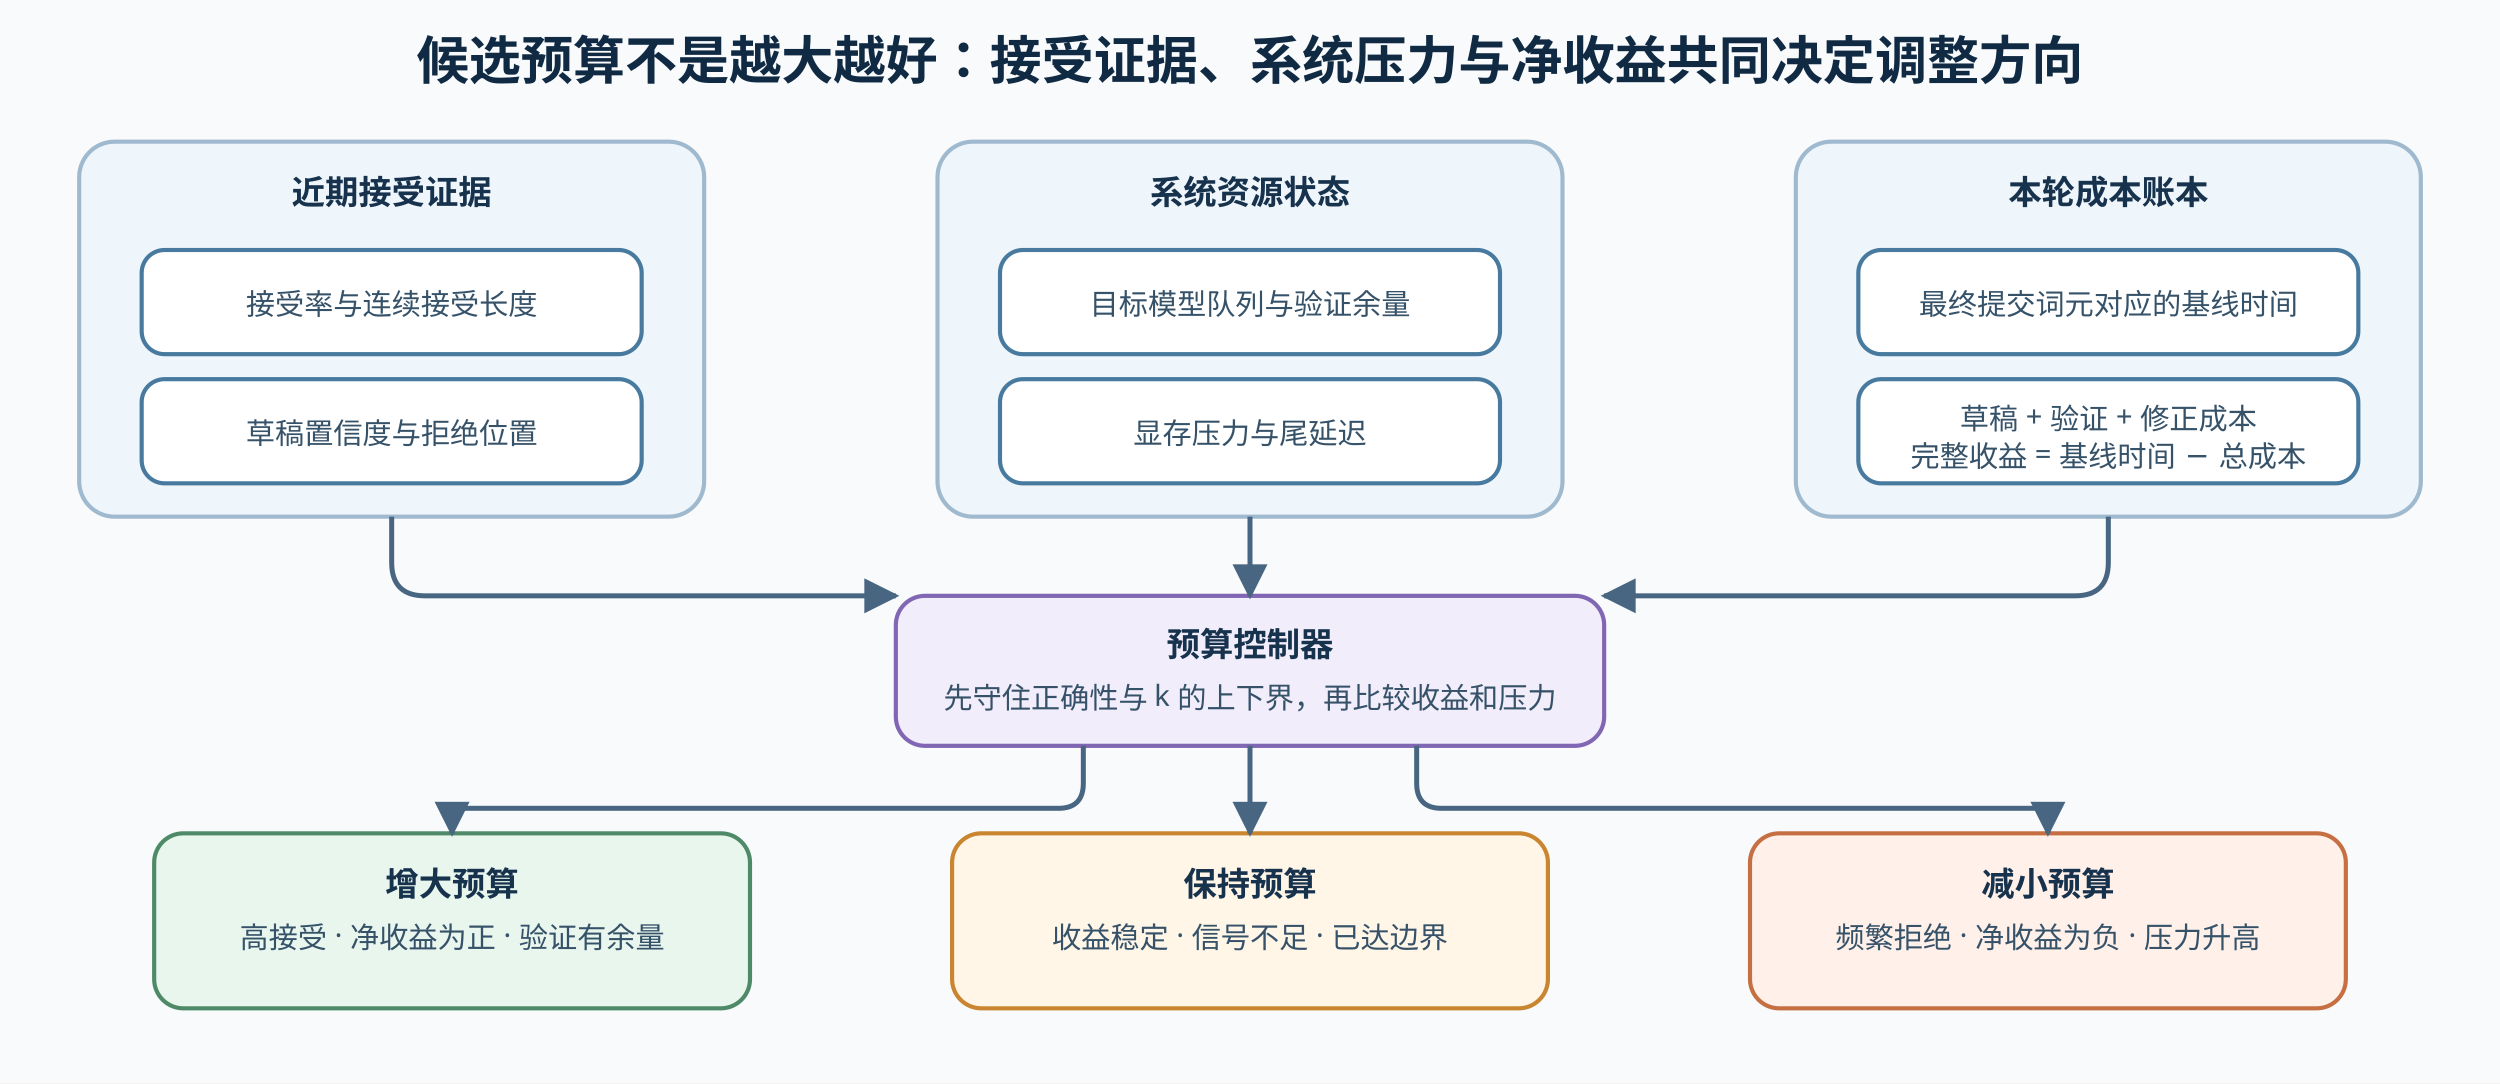
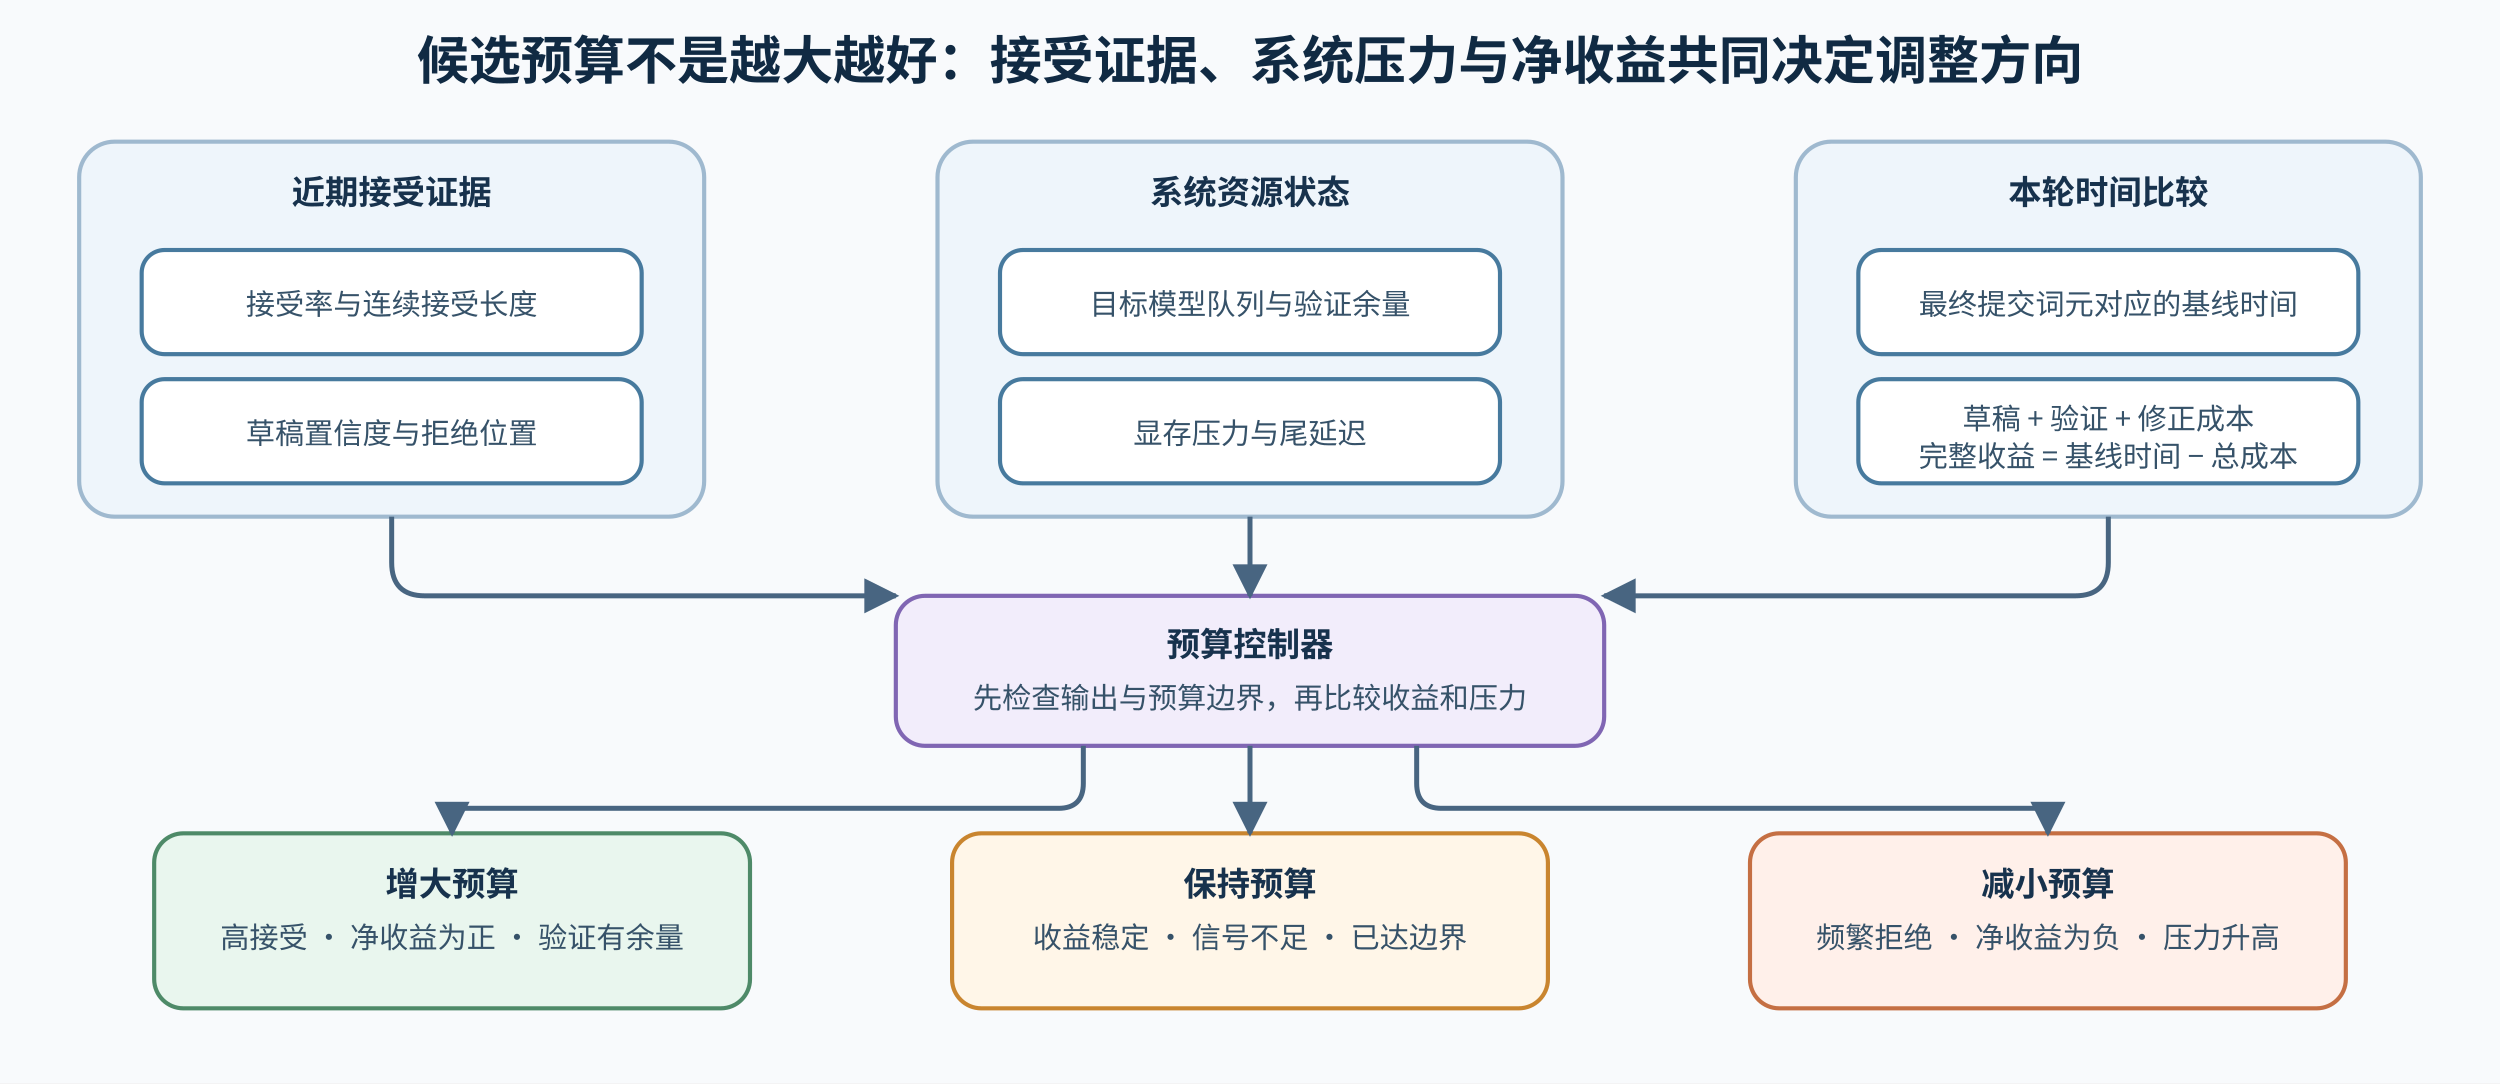
- <svg xmlns="http://www.w3.org/2000/svg" width="1200" height="520" viewBox="0 0 1200 520">
+ <svg xmlns="http://www.w3.org/2000/svg" width="1200" height="520" viewBox="0 0 1200 520" role="img" aria-labelledby="title desc">
  <defs>
    <marker id="arrow" viewBox="0 0 10 10" refX="9" refY="5" markerWidth="7" markerHeight="7" orient="auto">
      <path d="M0 0 L10 5 L0 10 Z" fill="#486581" />
    </marker>
    <style>
-       .title{font:700 25px sans-serif;fill:#102a43}.group{fill:#eef5fb;stroke:#9fb9cf;stroke-width:2}.node{fill:#fff;stroke:#477a9e;stroke-width:2}.grow{fill:#e9f6ee;stroke:#4e8a68;stroke-width:2}.hold{fill:#fff6e8;stroke:#c9852f;stroke-width:2}.shrink{fill:#fff0ea;stroke:#c56f43;stroke-width:2}.gate{fill:#f2edfb;stroke:#8066b3;stroke-width:2}.label{font:700 16px sans-serif;fill:#17324d}.small{font:14px sans-serif;fill:#365269}.edge{fill:none;stroke:#486581;stroke-width:2.4;marker-end:url(#arrow)}
+       .title{font-family:'Noto Sans CJK SC',sans-serif;font-size:25px;font-weight:700;fill:#102a43}.group{fill:#eef5fb;stroke:#9fb9cf;stroke-width:2}.node{fill:#fff;stroke:#477a9e;stroke-width:2}.grow{fill:#e9f6ee;stroke:#4e8a68;stroke-width:2}.hold{fill:#fff6e8;stroke:#c9852f;stroke-width:2}.shrink{fill:#fff0ea;stroke:#c56f43;stroke-width:2}.gate{fill:#f2edfb;stroke:#8066b3;stroke-width:2}.label{font-family:'Noto Sans CJK SC',sans-serif;font-size:16px;font-weight:700;fill:#17324d}.small{font-family:'Noto Sans CJK SC',sans-serif;font-size:14px;font-weight:400;fill:#365269}.edge{fill:none;stroke:#486581;stroke-width:2.4;marker-end:url(#arrow)}
    </style>
  </defs>
  <rect x="0" y="0" width="1200" height="520" fill="#f8fafc" />
  <text x="600" y="38" text-anchor="middle" class="title">候选预算不是越大越好：接受证据、系统压力与净收益共同决定调整方向</text>
  <rect x="38" y="68" width="300" height="180" rx="17" class="group" />
  <text x="188" y="98" text-anchor="middle" class="label">近期接受证据</text>
  <rect x="68" y="120" width="240" height="50" rx="11" class="node" />
  <text x="188" y="151" text-anchor="middle" class="small">接受率与连续接受长度</text>
  <rect x="68" y="182" width="240" height="50" rx="11" class="node" />
  <text x="188" y="213" text-anchor="middle" class="small">草稿置信度与拒绝位置</text>
  <rect x="450" y="68" width="300" height="180" rx="17" class="group" />
  <text x="600" y="98" text-anchor="middle" class="label">系统资源状态</text>
  <rect x="480" y="120" width="240" height="50" rx="11" class="node" />
  <text x="600" y="151" text-anchor="middle" class="small">目标模型队列与验证余量</text>
  <rect x="480" y="182" width="240" height="50" rx="11" class="node" />
  <text x="600" y="213" text-anchor="middle" class="small">显存压力与尾延迟</text>
  <rect x="862" y="68" width="300" height="180" rx="17" class="group" />
-   <text x="1012" y="98" text-anchor="middle" class="label">本轮成本账本</text>
+   <text x="1012" y="98" text-anchor="middle" class="label">本轮时间比较</text>
  <rect x="892" y="120" width="240" height="50" rx="11" class="node" />
  <text x="1012" y="151" text-anchor="middle" class="small">最终提交词元对应的基线时间</text>
  <rect x="892" y="182" width="240" height="50" rx="11" class="node" />
  <text x="1012" y="206" text-anchor="middle" class="small">草稿 + 验证 + 修正成本</text>
  <text x="1012" y="224" text-anchor="middle" class="small">完整收益 = 基线时间 − 总成本</text>
  <rect x="430" y="286" width="340" height="72" rx="14" class="gate" />
  <text x="600" y="315" text-anchor="middle" class="label">预算控制器</text>
-   <text x="600" y="340" text-anchor="middle" class="small">先守住正确性与 k 的上下界，再比较收益和压力</text>
+   <text x="600" y="340" text-anchor="middle" class="small">先检查输出与预算边界，再比较收益和压力</text>
  <path d="M188 248 V270 Q188 286 204 286 H430" class="edge" />
  <path d="M600 248 V286" class="edge" />
  <path d="M1012 248 V270 Q1012 286 996 286 H770" class="edge" />
  <rect x="74" y="400" width="286" height="84" rx="14" class="grow" />
  <text x="217" y="430" text-anchor="middle" class="label">增大预算</text>
  <text x="217" y="455" text-anchor="middle" class="small">高接受 · 净收益为正 · 验证有余量</text>
  <rect x="457" y="400" width="286" height="84" rx="14" class="hold" />
  <text x="600" y="430" text-anchor="middle" class="label">保持预算</text>
  <text x="600" y="455" text-anchor="middle" class="small">收益稳定 · 信号不足 · 已达边界</text>
  <rect x="840" y="400" width="286" height="84" rx="14" class="shrink" />
  <text x="983" y="430" text-anchor="middle" class="label">减小预算</text>
  <text x="983" y="455" text-anchor="middle" class="small">频繁拒绝 · 净收益为负 · 压力升高</text>
  <path d="M520 358 V376 Q520 388 508 388 H217 V400" class="edge" />
  <path d="M600 358 V400" class="edge" />
  <path d="M680 358 V376 Q680 388 692 388 H983 V400" class="edge" />
</svg>
